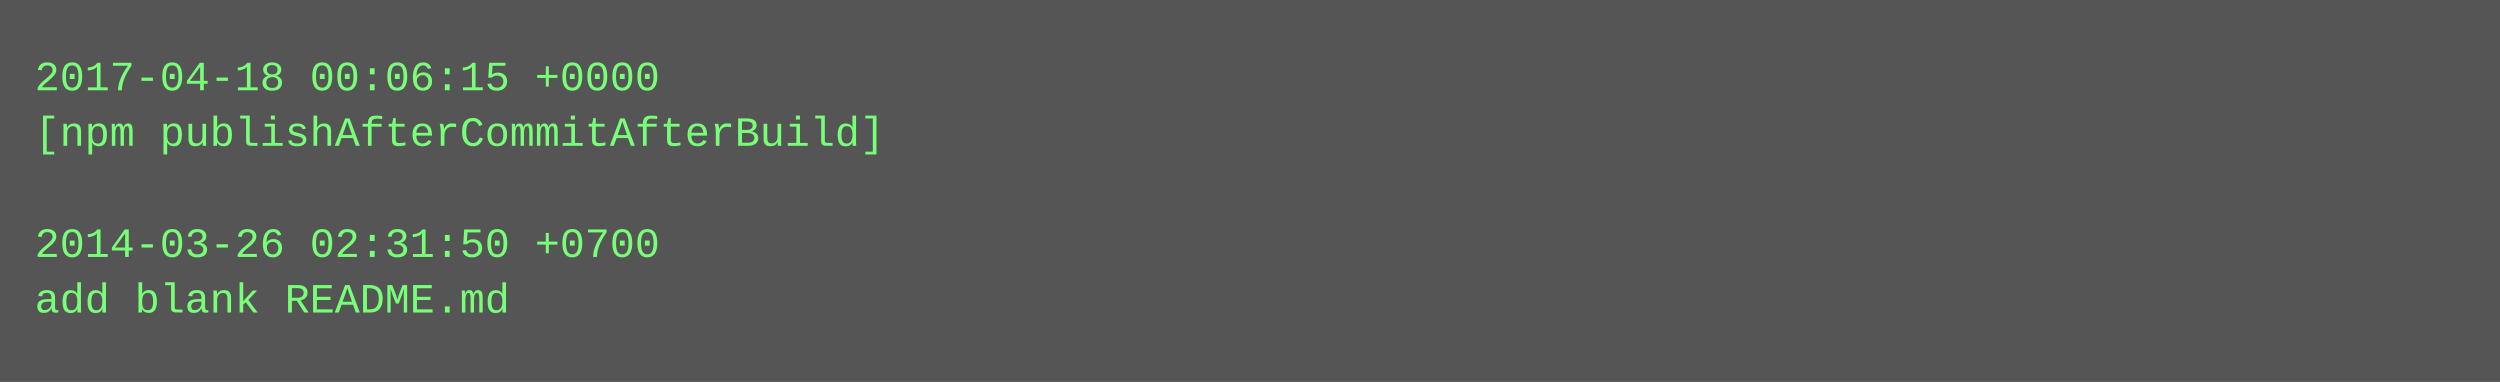
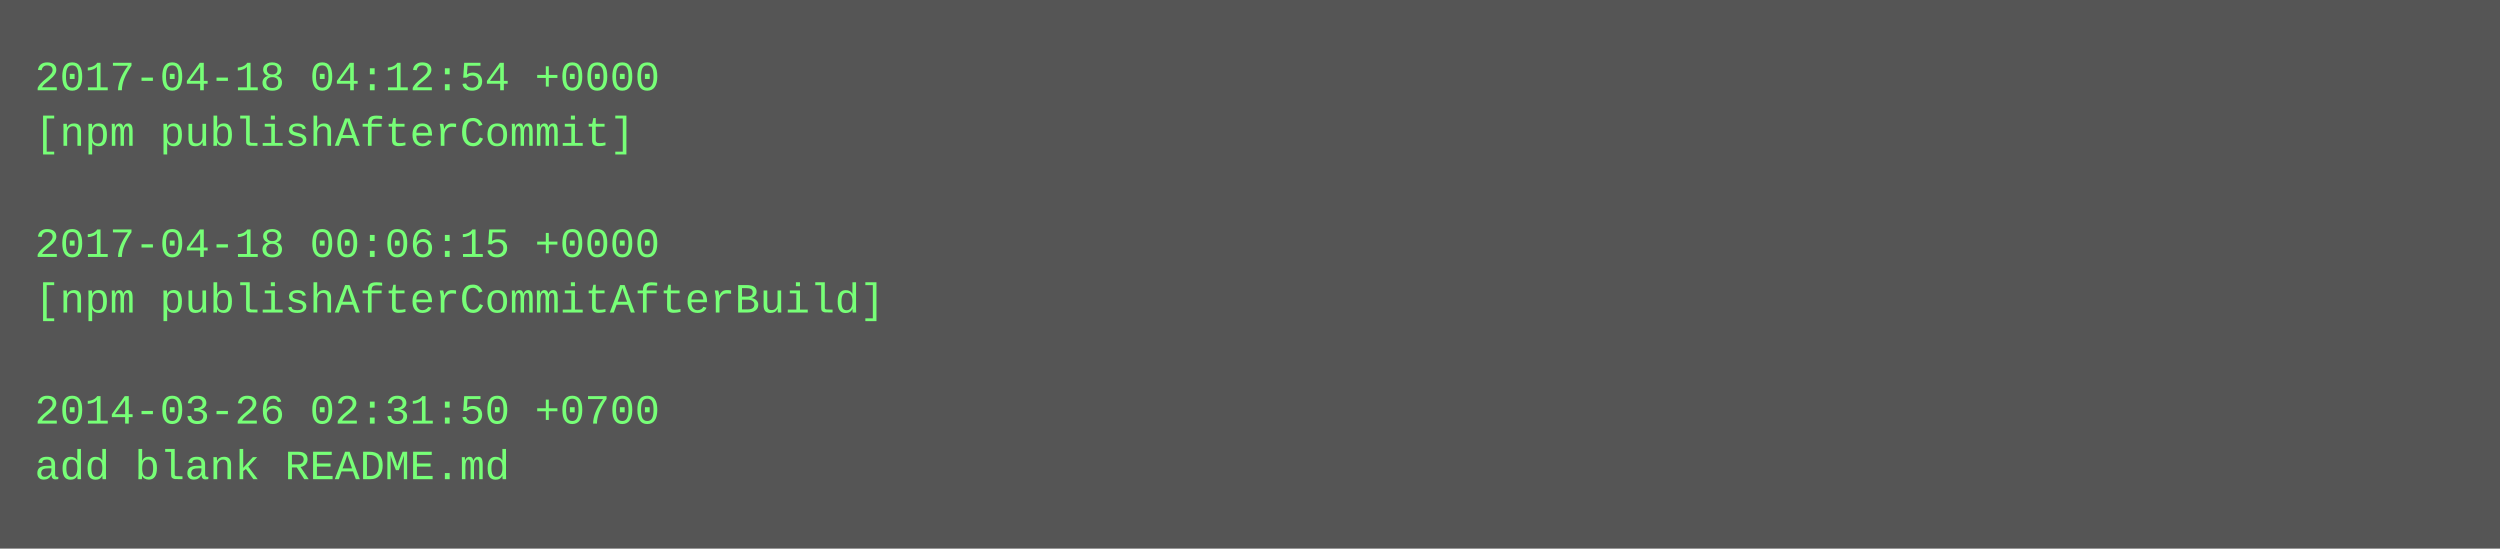
- <svg xmlns="http://www.w3.org/2000/svg" height="110" width="720">
-   <rect height="110" fill="#555" width="720" />
+ <svg xmlns="http://www.w3.org/2000/svg" height="158" width="720">
+   <rect height="158" fill="#555" width="720" />
  <text fill="#7f7" font-family="Courier New" font-size="12" xml:space="preserve">
-     <tspan x="10" y="26">2017-04-18 00:06:15 +0000</tspan>
-     <tspan x="10" y="42">[npm publishAfterCommitAfterBuild]</tspan>
+     <tspan x="10" y="26">2017-04-18 04:12:54 +0000</tspan>
+     <tspan x="10" y="42">[npm publishAfterCommit]</tspan>
    <tspan x="10" y="58" />
-     <tspan x="10" y="74">2014-03-26 02:31:50 +0700</tspan>
-     <tspan x="10" y="90">add blank README.md</tspan>
+     <tspan x="10" y="74">2017-04-18 00:06:15 +0000</tspan>
+     <tspan x="10" y="90">[npm publishAfterCommitAfterBuild]</tspan>
+     <tspan x="10" y="106" />
+     <tspan x="10" y="122">2014-03-26 02:31:50 +0700</tspan>
+     <tspan x="10" y="138">add blank README.md</tspan>
  </text>
</svg>
